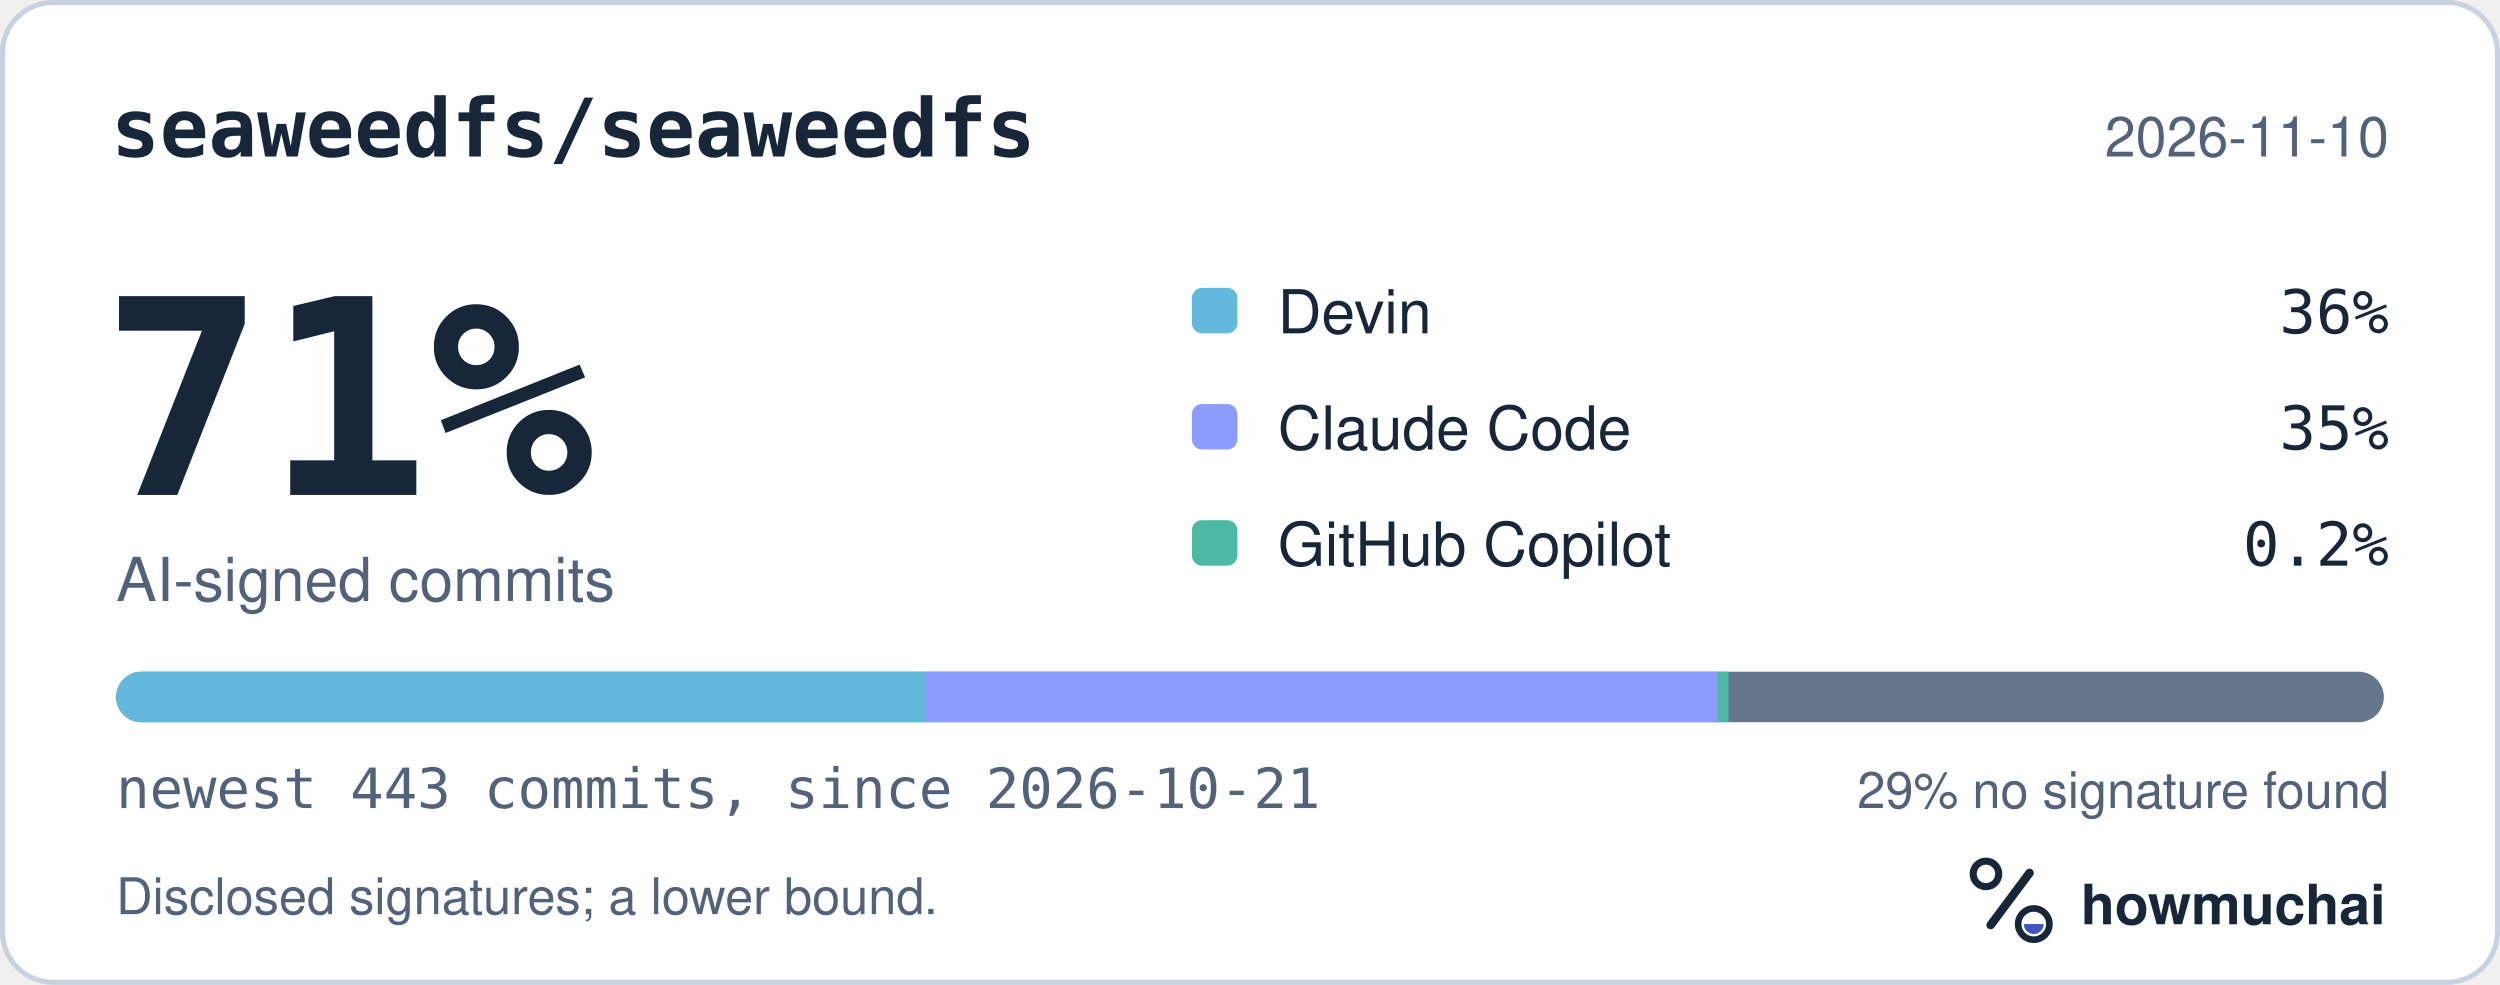
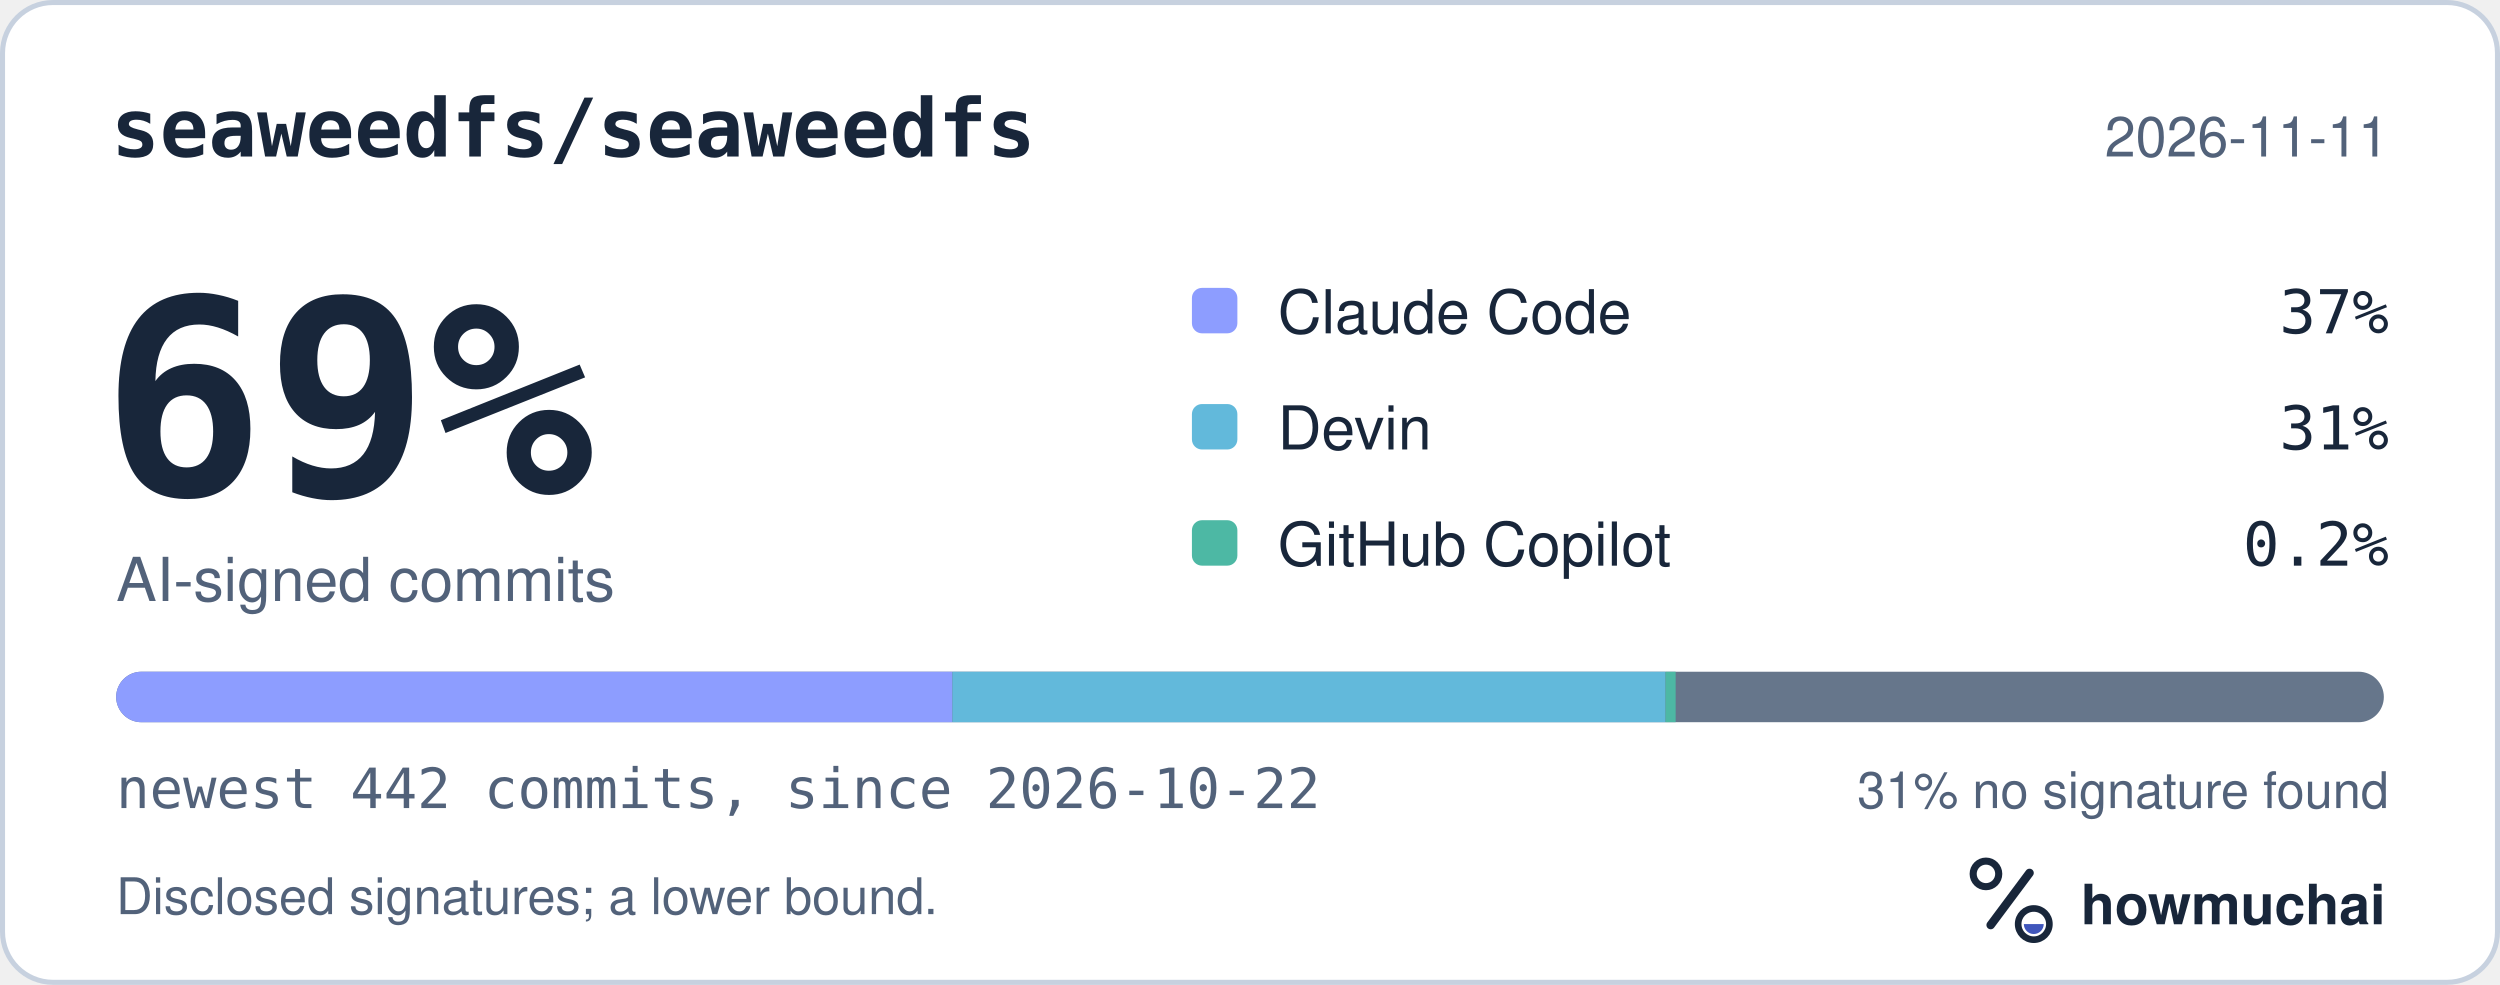
<svg xmlns="http://www.w3.org/2000/svg" width="495" height="195" viewBox="0 0 495 195" role="img" aria-labelledby="hm-t hm-d">
  <rect x="0.5" y="0.5" width="494" height="194" rx="10" fill="#FFFFFF" stroke="#C7D1DF" />
  <text x="22" y="31" fill="#18263A" font-family="ui-monospace, SF Mono, Menlo, Consolas, IBM Plex Mono, monospace" font-size="16" font-weight="600">seaweedfs/seaweedfs</text>
-   <text x="473" y="31" fill="#52627A" font-family="-apple-system, BlinkMacSystemFont, Segoe UI, Helvetica, Arial, Fira Sans, sans-serif" font-size="11" text-anchor="end">2026-11-10</text>
-   <text x="20" y="98" fill="#18263A" font-family="ui-monospace, SF Mono, Menlo, Consolas, IBM Plex Mono, monospace" font-size="54" font-weight="700">71%</text>
+   <text x="473" y="31" fill="#52627A" font-family="-apple-system, BlinkMacSystemFont, Segoe UI, Helvetica, Arial, Fira Sans, sans-serif" font-size="11" text-anchor="end">2026-11-11</text>
+   <text x="20" y="98" fill="#18263A" font-family="ui-monospace, SF Mono, Menlo, Consolas, IBM Plex Mono, monospace" font-size="54" font-weight="700">69%</text>
  <text x="23" y="119" fill="#52627A" font-family="-apple-system, BlinkMacSystemFont, Segoe UI, Helvetica, Arial, Fira Sans, sans-serif" font-size="12">AI-signed commits</text>
-   <rect x="236" y="57" width="9" height="9" rx="2" fill="#62B9DB" />
-   <text x="253" y="66" fill="#18263A" font-family="-apple-system, BlinkMacSystemFont, Segoe UI, Helvetica, Arial, Fira Sans, sans-serif" font-size="12">Devin</text>
-   <text x="473" y="66" fill="#18263A" font-family="ui-monospace, SF Mono, Menlo, Consolas, IBM Plex Mono, monospace" font-size="12" text-anchor="end">36%</text>
-   <rect x="236" y="80" width="9" height="9" rx="2" fill="#8D9DFF" />
-   <text x="253" y="89" fill="#18263A" font-family="-apple-system, BlinkMacSystemFont, Segoe UI, Helvetica, Arial, Fira Sans, sans-serif" font-size="12">Claude Code</text>
-   <text x="473" y="89" fill="#18263A" font-family="ui-monospace, SF Mono, Menlo, Consolas, IBM Plex Mono, monospace" font-size="12" text-anchor="end">35%</text>
+   <rect x="236" y="57" width="9" height="9" rx="2" fill="#8D9DFF" />
+   <text x="253" y="66" fill="#18263A" font-family="-apple-system, BlinkMacSystemFont, Segoe UI, Helvetica, Arial, Fira Sans, sans-serif" font-size="12">Claude Code</text>
+   <text x="473" y="66" fill="#18263A" font-family="ui-monospace, SF Mono, Menlo, Consolas, IBM Plex Mono, monospace" font-size="12" text-anchor="end">37%</text>
+   <rect x="236" y="80" width="9" height="9" rx="2" fill="#62B9DB" />
+   <text x="253" y="89" fill="#18263A" font-family="-apple-system, BlinkMacSystemFont, Segoe UI, Helvetica, Arial, Fira Sans, sans-serif" font-size="12">Devin</text>
+   <text x="473" y="89" fill="#18263A" font-family="ui-monospace, SF Mono, Menlo, Consolas, IBM Plex Mono, monospace" font-size="12" text-anchor="end">31%</text>
  <rect x="236" y="103" width="9" height="9" rx="2" fill="#4DB8A4" />
  <text x="253" y="112" fill="#18263A" font-family="-apple-system, BlinkMacSystemFont, Segoe UI, Helvetica, Arial, Fira Sans, sans-serif" font-size="12">GitHub Copilot</text>
  <text x="473" y="112" fill="#18263A" font-family="ui-monospace, SF Mono, Menlo, Consolas, IBM Plex Mono, monospace" font-size="12" text-anchor="end">0.2%</text>
  <defs>
    <clipPath id="hm-bar">
      <rect x="23" y="133" width="449" height="10" rx="5" />
    </clipPath>
  </defs>
  <rect x="23" y="133" width="449" height="10" rx="5" fill="#66768B" />
  <g clip-path="url(#hm-bar)">
-     <rect x="23.00" y="133" width="160.14" height="10" fill="#62B9DB" />
-     <rect x="183.14" y="133" width="157.10" height="10" fill="#8D9DFF" />
-     <rect x="340.24" y="133" width="2.00" height="10" fill="#4DB8A4" />
+     <rect x="23.00" y="133" width="165.58" height="10" fill="#8D9DFF" />
+     <rect x="188.58" y="133" width="141.20" height="10" fill="#62B9DB" />
+     <rect x="329.78" y="133" width="2.00" height="10" fill="#4DB8A4" />
  </g>
-   <text x="23" y="160" fill="#52627A" font-family="ui-monospace, SF Mono, Menlo, Consolas, IBM Plex Mono, monospace" font-size="11">newest 443 commits, since 2026-10-21</text>
-   <text x="473" y="160" fill="#52627A" font-family="-apple-system, BlinkMacSystemFont, Segoe UI, Helvetica, Arial, Fira Sans, sans-serif" font-size="10" text-anchor="end">29% no signature found</text>
+   <text x="23" y="160" fill="#52627A" font-family="ui-monospace, SF Mono, Menlo, Consolas, IBM Plex Mono, monospace" font-size="11">newest 442 commits, since 2026-10-22</text>
+   <text x="473" y="160" fill="#52627A" font-family="-apple-system, BlinkMacSystemFont, Segoe UI, Helvetica, Arial, Fira Sans, sans-serif" font-size="10" text-anchor="end">31% no signature found</text>
  <text x="23" y="181" fill="#52627A" font-family="-apple-system, BlinkMacSystemFont, Segoe UI, Helvetica, Arial, Fira Sans, sans-serif" font-size="10">Disclosed signatures; a lower bound.</text>
  <g transform="translate(386 166) scale(0.046875)">
    <circle cx="154" cy="150" r="54" fill="none" stroke="#18263A" stroke-width="30" />
    <path d="M174 366 338 146" fill="none" stroke="#18263A" stroke-width="36" stroke-linecap="round" />
    <circle cx="356" cy="362" r="66" fill="none" stroke="#18263A" stroke-width="28" />
    <path d="M314 362a42 42 0 0 0 84 0Z" fill="#4056BC" />
  </g>
  <text x="412" y="183" fill="#18263A" font-family="-apple-system, BlinkMacSystemFont, Segoe UI, Helvetica, Arial, Fira Sans, sans-serif" font-size="11" font-weight="650">howmuchai</text>
</svg>
